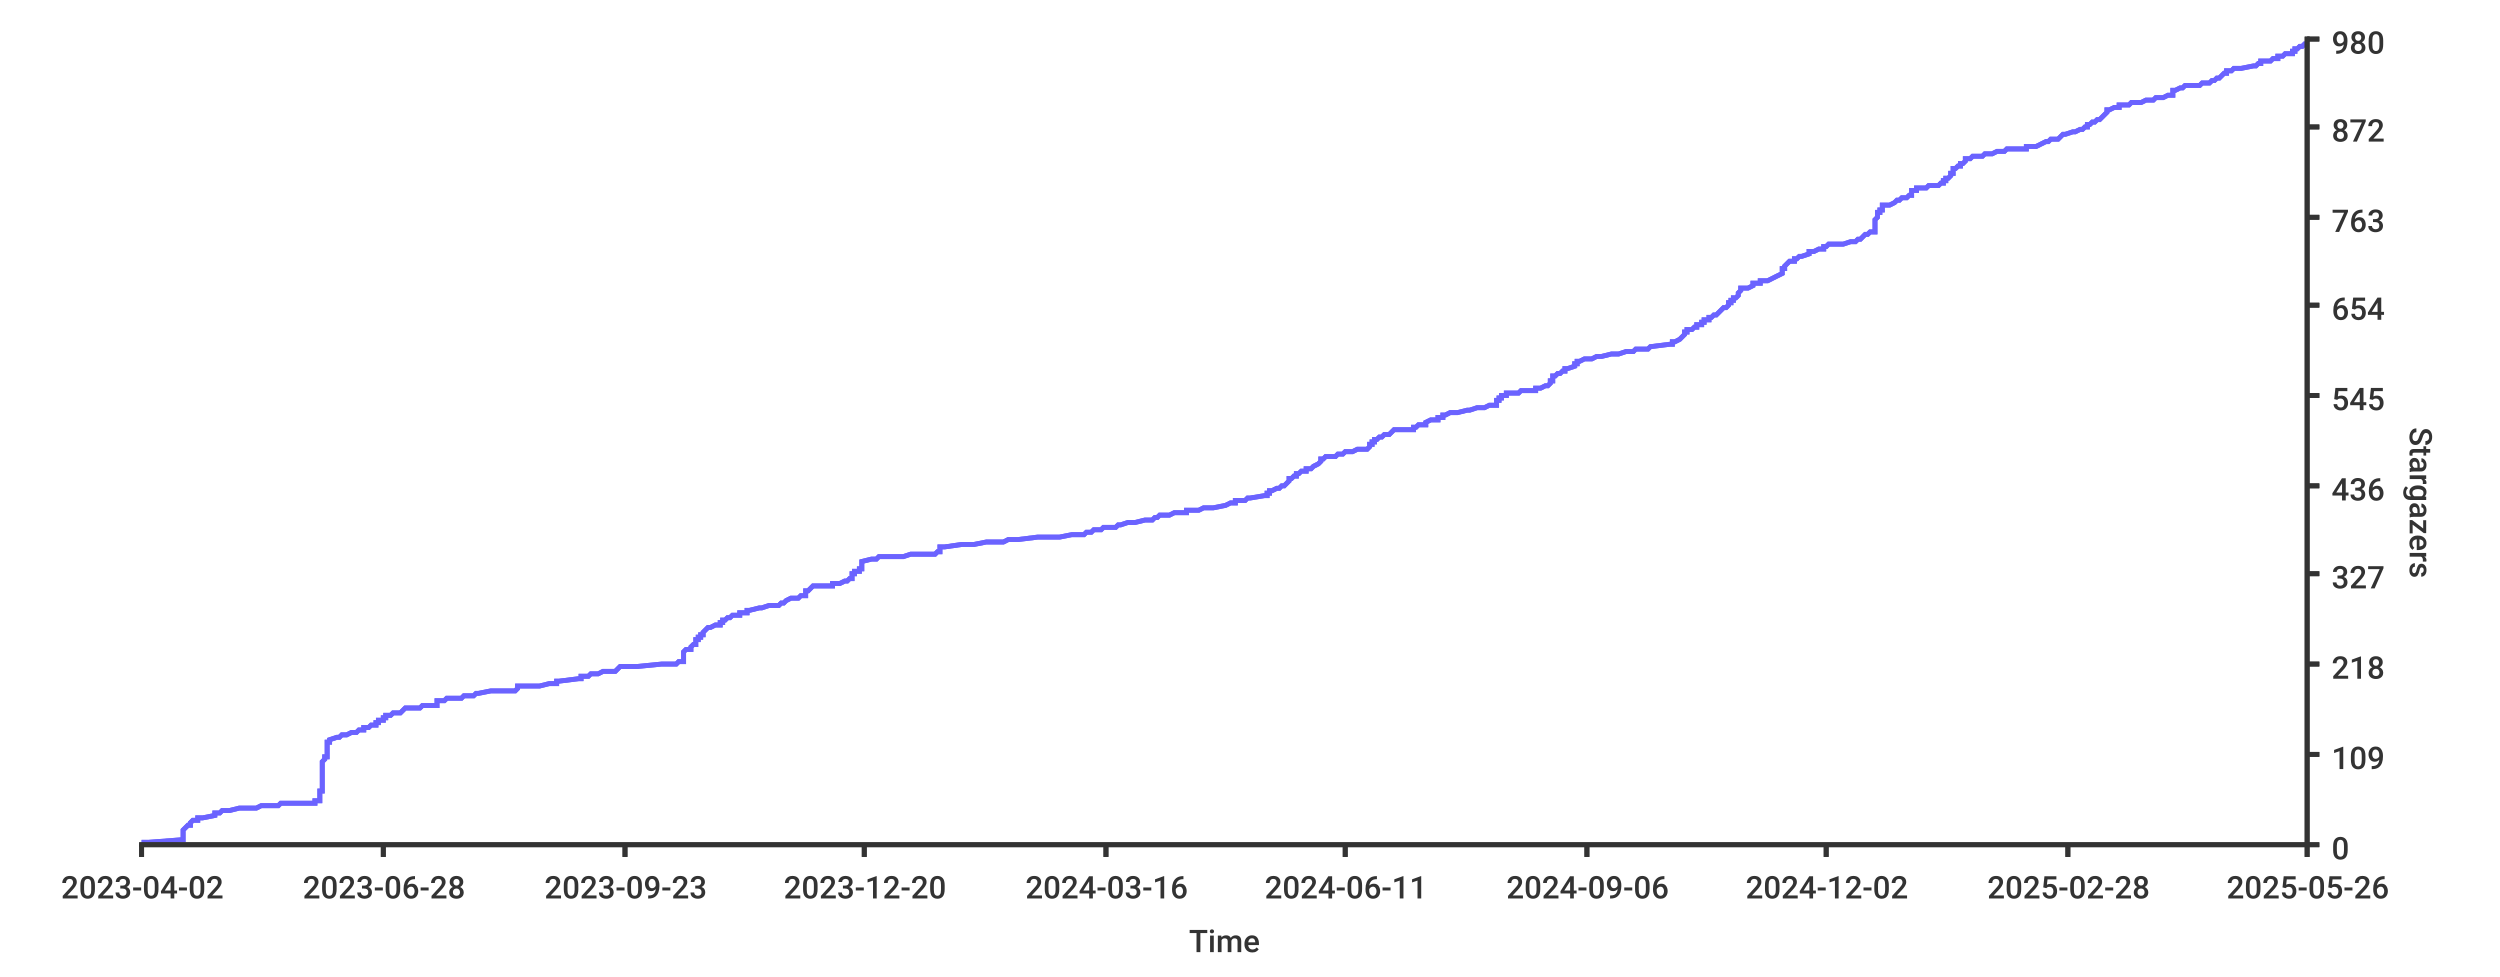
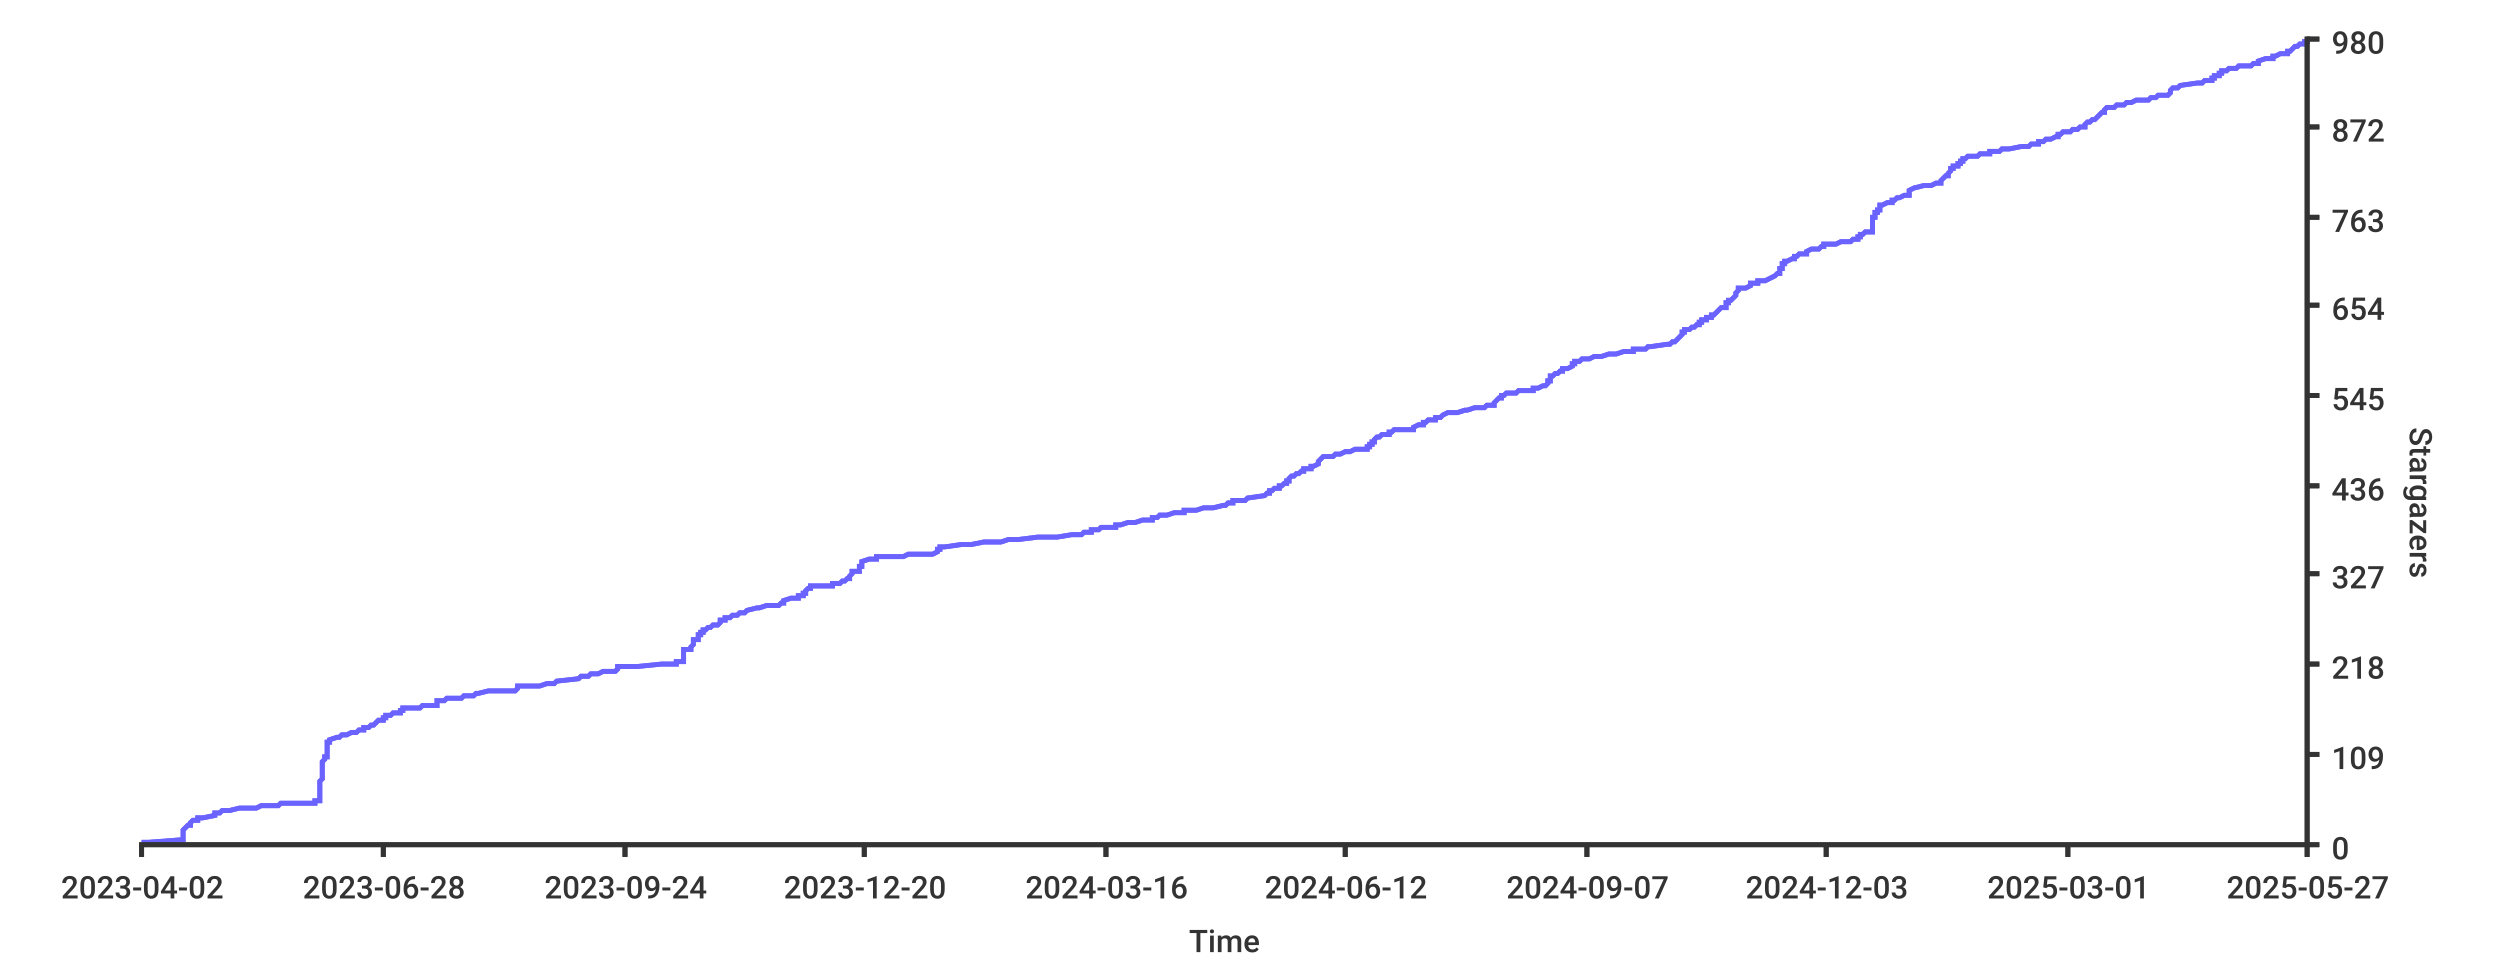
<svg xmlns="http://www.w3.org/2000/svg" width="1024px" height="400px">
  <style type="text/css">
path { fill: none; stroke: rgb(51,51,51); }
path.series { stroke: #6b63ff; }
rect.background { fill: rgb(255,255,255); stroke: none; }

text {
	stroke-width: 0;
	stroke: none;
	fill: rgba(51,51,51,1.0);
	font-size: 12.8px;
	font-family: 'Roboto Medium', sans-serif;
}
</style>
-   <rect class="background" rx="8" x="0" y="0" width="1024px" height="400px" />
  <rect rx="8" x="0" y="0" width="1024px" height="400px" class="background" />
-   <path stroke-width="2" class="series" d="M 58 345 L 61 345 L 74 344 L 75 344 L 75 344 L 75 343 L 75 343 L 75 343 L 75 342 L 75 342 L 75 342 L 75 341 L 75 341 L 75 341 L 75 340 L 75 340 L 75 340 L 76 339 L 76 339 L 76 339 L 77 338 L 77 338 L 78 338 L 78 337 L 78 337 L 78 337 L 79 336 L 80 336 L 81 336 L 81 335 L 82 335 L 83 335 L 88 334 L 88 334 L 88 334 L 88 333 L 88 333 L 90 333 L 91 332 L 92 332 L 94 332 L 98 331 L 99 331 L 105 331 L 107 330 L 110 330 L 114 330 L 115 329 L 128 329 L 129 329 L 129 328 L 130 328 L 131 328 L 131 327 L 131 327 L 131 327 L 131 326 L 131 326 L 131 326 L 131 325 L 131 325 L 131 325 L 131 324 L 131 324 L 132 324 L 132 323 L 132 323 L 132 323 L 132 322 L 132 322 L 132 322 L 132 321 L 132 321 L 132 321 L 132 320 L 132 320 L 132 320 L 132 319 L 132 319 L 132 319 L 132 318 L 132 318 L 132 318 L 132 317 L 132 317 L 132 317 L 132 316 L 132 316 L 132 316 L 132 315 L 132 315 L 132 315 L 132 314 L 132 314 L 132 314 L 132 313 L 132 313 L 132 313 L 132 312 L 132 312 L 133 311 L 133 311 L 133 311 L 133 310 L 133 310 L 134 310 L 134 309 L 134 309 L 134 309 L 134 308 L 134 308 L 134 308 L 134 307 L 134 307 L 134 307 L 134 306 L 134 306 L 134 306 L 134 305 L 134 305 L 134 305 L 134 304 L 134 304 L 135 304 L 135 303 L 135 303 L 135 303 L 138 302 L 139 302 L 139 302 L 140 301 L 140 301 L 142 301 L 144 300 L 144 300 L 146 300 L 147 299 L 148 299 L 149 299 L 149 298 L 151 298 L 151 298 L 152 297 L 153 297 L 154 297 L 154 296 L 154 296 L 155 296 L 155 295 L 156 295 L 157 295 L 157 294 L 158 294 L 158 294 L 158 293 L 159 293 L 160 293 L 161 292 L 163 292 L 164 292 L 165 291 L 165 291 L 165 291 L 166 290 L 167 290 L 172 290 L 173 289 L 174 289 L 179 289 L 179 288 L 179 288 L 179 288 L 179 287 L 180 287 L 182 287 L 183 286 L 183 286 L 189 286 L 190 285 L 192 285 L 194 285 L 195 284 L 195 284 L 196 284 L 201 283 L 206 283 L 211 283 L 212 282 L 212 282 L 212 282 L 212 281 L 214 281 L 221 281 L 225 280 L 225 280 L 228 280 L 228 279 L 229 279 L 237 278 L 237 278 L 238 278 L 238 277 L 239 277 L 241 277 L 242 276 L 244 276 L 245 276 L 247 275 L 252 275 L 252 275 L 253 274 L 253 274 L 253 274 L 254 273 L 256 273 L 261 273 L 271 272 L 275 272 L 277 272 L 278 271 L 279 271 L 280 271 L 280 270 L 280 270 L 280 270 L 280 269 L 280 269 L 280 269 L 280 268 L 280 268 L 280 268 L 280 267 L 280 267 L 280 267 L 281 266 L 281 266 L 283 266 L 283 265 L 283 265 L 283 265 L 284 264 L 284 264 L 285 264 L 285 263 L 285 263 L 285 263 L 285 262 L 285 262 L 286 262 L 286 261 L 287 261 L 287 261 L 287 260 L 287 260 L 288 260 L 288 259 L 288 259 L 288 259 L 289 258 L 289 258 L 289 258 L 290 257 L 291 257 L 291 257 L 293 256 L 295 256 L 295 256 L 295 255 L 296 255 L 296 255 L 296 254 L 296 254 L 297 254 L 298 253 L 299 253 L 299 253 L 300 252 L 302 252 L 303 252 L 303 251 L 305 251 L 306 251 L 306 250 L 307 250 L 307 250 L 311 249 L 311 249 L 312 249 L 315 248 L 316 248 L 319 248 L 320 247 L 321 247 L 321 247 L 322 246 L 322 246 L 324 245 L 326 245 L 327 245 L 328 244 L 329 244 L 330 244 L 330 243 L 330 243 L 330 243 L 330 242 L 331 242 L 331 242 L 332 241 L 332 241 L 332 241 L 333 240 L 336 240 L 341 240 L 341 239 L 341 239 L 344 239 L 346 238 L 346 238 L 347 238 L 348 237 L 349 237 L 349 237 L 349 236 L 349 236 L 349 236 L 349 235 L 349 235 L 350 235 L 350 234 L 350 234 L 352 234 L 352 233 L 352 233 L 353 233 L 353 232 L 353 232 L 353 232 L 353 231 L 353 231 L 353 231 L 353 230 L 353 230 L 353 230 L 357 229 L 359 229 L 359 229 L 360 228 L 369 228 L 370 228 L 373 227 L 375 227 L 383 227 L 384 226 L 385 226 L 385 226 L 385 225 L 385 225 L 385 225 L 385 224 L 386 224 L 387 224 L 394 223 L 396 223 L 399 223 L 404 222 L 408 222 L 411 222 L 413 221 L 417 221 L 417 221 L 425 220 L 433 220 L 434 220 L 439 219 L 439 219 L 444 219 L 445 218 L 447 218 L 447 218 L 448 217 L 448 217 L 451 217 L 452 216 L 454 216 L 457 216 L 458 215 L 459 215 L 459 215 L 462 214 L 465 214 L 465 214 L 469 213 L 472 213 L 473 212 L 473 212 L 474 212 L 475 211 L 476 211 L 479 211 L 481 210 L 483 210 L 486 210 L 486 209 L 490 209 L 491 209 L 493 208 L 497 208 L 497 208 L 502 207 L 502 207 L 502 207 L 504 206 L 504 206 L 506 206 L 506 205 L 508 205 L 510 205 L 511 204 L 511 204 L 512 204 L 518 203 L 519 203 L 519 203 L 519 202 L 520 202 L 520 202 L 520 201 L 521 201 L 521 201 L 523 200 L 523 200 L 524 200 L 525 199 L 525 199 L 526 199 L 527 198 L 527 198 L 527 198 L 528 197 L 528 197 L 528 197 L 528 196 L 528 196 L 529 196 L 530 195 L 531 195 L 531 195 L 531 194 L 532 194 L 532 194 L 533 193 L 534 193 L 535 193 L 535 192 L 536 192 L 537 192 L 538 191 L 538 191 L 538 191 L 540 190 L 540 190 L 540 190 L 541 189 L 541 189 L 541 189 L 541 188 L 542 188 L 542 188 L 543 187 L 546 187 L 547 187 L 548 186 L 548 186 L 550 186 L 551 185 L 552 185 L 554 185 L 556 184 L 558 184 L 560 184 L 561 183 L 561 183 L 561 183 L 561 182 L 562 182 L 562 182 L 562 181 L 563 181 L 563 181 L 563 180 L 564 180 L 565 179 L 566 179 L 566 179 L 567 178 L 567 178 L 569 178 L 570 177 L 570 177 L 570 177 L 571 176 L 573 176 L 579 176 L 579 175 L 579 175 L 580 175 L 581 174 L 583 174 L 584 174 L 584 173 L 584 173 L 584 173 L 586 172 L 589 172 L 589 172 L 589 171 L 589 171 L 591 171 L 591 170 L 591 170 L 592 170 L 594 169 L 597 169 L 597 169 L 601 168 L 601 168 L 602 168 L 605 167 L 606 167 L 608 167 L 610 166 L 611 166 L 613 166 L 613 165 L 613 165 L 613 165 L 613 164 L 613 164 L 614 164 L 614 163 L 615 163 L 615 163 L 615 162 L 615 162 L 617 162 L 617 161 L 618 161 L 622 161 L 623 160 L 627 160 L 629 160 L 629 159 L 630 159 L 631 159 L 633 158 L 634 158 L 634 158 L 635 157 L 635 157 L 635 157 L 635 156 L 635 156 L 636 156 L 636 155 L 636 155 L 636 155 L 636 154 L 637 154 L 637 154 L 638 153 L 638 153 L 639 153 L 640 152 L 641 152 L 641 152 L 641 151 L 641 151 L 642 151 L 645 150 L 645 150 L 645 150 L 645 149 L 645 149 L 646 149 L 646 148 L 646 148 L 647 148 L 649 147 L 652 147 L 654 146 L 655 146 L 656 146 L 660 145 L 663 145 L 663 145 L 666 144 L 669 144 L 669 144 L 670 143 L 674 143 L 675 143 L 676 142 L 676 142 L 676 142 L 684 141 L 685 141 L 685 141 L 685 140 L 686 140 L 686 140 L 688 139 L 688 139 L 688 139 L 689 138 L 689 138 L 689 138 L 690 137 L 690 137 L 690 137 L 690 136 L 690 136 L 691 136 L 691 135 L 692 135 L 693 135 L 694 134 L 694 134 L 695 134 L 695 133 L 696 133 L 697 133 L 697 132 L 698 132 L 698 132 L 698 131 L 698 131 L 700 131 L 700 130 L 701 130 L 701 130 L 702 129 L 703 129 L 703 129 L 704 128 L 704 128 L 704 128 L 705 127 L 705 127 L 705 127 L 706 126 L 706 126 L 707 126 L 708 125 L 708 125 L 708 125 L 708 124 L 708 124 L 709 124 L 709 123 L 709 123 L 710 123 L 710 122 L 711 122 L 711 122 L 712 121 L 712 121 L 712 121 L 712 120 L 712 120 L 712 120 L 713 119 L 713 119 L 713 119 L 713 118 L 715 118 L 716 118 L 718 117 L 718 117 L 718 117 L 718 116 L 720 116 L 721 116 L 721 115 L 722 115 L 724 115 L 726 114 L 726 114 L 728 113 L 728 113 L 728 113 L 730 112 L 730 112 L 730 112 L 730 111 L 730 111 L 730 111 L 730 110 L 731 110 L 731 110 L 731 109 L 731 109 L 731 109 L 732 108 L 732 108 L 732 108 L 733 107 L 733 107 L 735 107 L 735 106 L 735 106 L 736 106 L 737 105 L 737 105 L 738 105 L 741 104 L 741 104 L 741 104 L 741 103 L 741 103 L 743 103 L 745 102 L 746 102 L 747 102 L 747 101 L 748 101 L 748 101 L 749 100 L 753 100 L 755 100 L 758 99 L 759 99 L 760 99 L 761 98 L 762 98 L 762 98 L 763 97 L 763 97 L 763 97 L 764 96 L 764 96 L 765 96 L 766 95 L 768 95 L 768 95 L 768 94 L 768 94 L 768 94 L 768 93 L 768 93 L 768 93 L 768 92 L 768 92 L 768 92 L 768 91 L 768 91 L 768 91 L 768 90 L 768 90 L 768 90 L 769 89 L 769 89 L 769 89 L 769 88 L 769 88 L 769 88 L 769 87 L 770 87 L 770 87 L 770 86 L 771 86 L 771 86 L 771 85 L 771 85 L 771 85 L 771 84 L 772 84 L 774 84 L 776 83 L 776 83 L 776 83 L 777 82 L 777 82 L 778 82 L 779 81 L 781 81 L 782 80 L 783 80 L 783 80 L 783 79 L 783 79 L 783 79 L 783 78 L 783 78 L 785 78 L 785 77 L 785 77 L 789 77 L 790 76 L 792 76 L 794 76 L 795 75 L 796 75 L 796 75 L 796 74 L 796 74 L 797 74 L 797 73 L 797 73 L 798 73 L 799 72 L 799 72 L 799 72 L 799 71 L 799 71 L 800 71 L 800 70 L 800 70 L 800 70 L 800 69 L 801 69 L 801 69 L 802 68 L 803 68 L 803 68 L 803 67 L 804 67 L 804 67 L 805 66 L 805 66 L 805 66 L 805 65 L 806 65 L 807 65 L 808 64 L 811 64 L 812 64 L 813 63 L 816 63 L 816 63 L 818 62 L 821 62 L 821 62 L 822 61 L 825 61 L 830 61 L 830 60 L 832 60 L 834 60 L 836 59 L 836 59 L 836 59 L 838 58 L 839 58 L 839 58 L 840 57 L 842 57 L 843 57 L 844 56 L 844 56 L 844 56 L 845 55 L 845 55 L 846 55 L 849 54 L 849 54 L 850 54 L 852 53 L 852 53 L 853 53 L 854 52 L 855 52 L 855 52 L 855 51 L 855 51 L 856 51 L 857 50 L 857 50 L 858 50 L 859 49 L 860 49 L 860 49 L 861 48 L 861 48 L 862 47 L 862 47 L 862 47 L 863 46 L 863 46 L 863 46 L 863 45 L 863 45 L 864 45 L 866 44 L 867 44 L 868 44 L 868 43 L 871 43 L 872 43 L 873 42 L 874 42 L 877 42 L 879 41 L 881 41 L 882 41 L 883 40 L 884 40 L 886 40 L 888 39 L 889 39 L 890 39 L 890 38 L 890 38 L 890 38 L 890 37 L 890 37 L 891 37 L 893 36 L 893 36 L 894 36 L 895 35 L 895 35 L 901 35 L 902 34 L 903 34 L 905 34 L 906 33 L 907 33 L 907 33 L 908 32 L 908 32 L 909 32 L 910 31 L 910 31 L 910 31 L 911 30 L 912 30 L 912 30 L 912 29 L 913 29 L 914 29 L 915 28 L 918 28 L 918 28 L 923 27 L 924 27 L 924 27 L 925 26 L 926 26 L 926 26 L 926 25 L 927 25 L 930 25 L 931 24 L 933 24 L 933 24 L 933 23 L 933 23 L 935 23 L 936 22 L 939 22 L 939 22 L 939 21 L 939 21 L 940 21 L 940 20 L 940 20 L 941 20 L 942 19 L 942 19 L 943 19 L 944 18 L 945 18 L 945 18" />
-   <path stroke-width="2" class="series" d="M 58 345 L 61 345 L 74 344 L 75 344 L 75 344 L 75 343 L 75 343 L 75 343 L 75 342 L 75 342 L 75 342 L 75 341 L 75 341 L 75 341 L 75 340 L 75 340 L 75 340 L 76 339 L 76 339 L 76 339 L 77 338 L 77 338 L 78 338 L 78 337 L 78 337 L 78 337 L 79 336 L 80 336 L 81 336 L 81 335 L 82 335 L 83 335 L 88 334 L 88 334 L 88 334 L 88 333 L 88 333 L 90 333 L 91 332 L 92 332 L 94 332 L 98 331 L 99 331 L 105 331 L 107 330 L 110 330 L 114 330 L 115 329 L 128 329 L 129 329 L 129 328 L 130 328 L 131 328 L 131 327 L 131 327 L 131 327 L 131 326 L 131 326 L 131 326 L 131 325 L 131 325 L 131 325 L 131 324 L 131 324 L 132 324 L 132 323 L 132 323 L 132 323 L 132 322 L 132 322 L 132 322 L 132 321 L 132 321 L 132 321 L 132 320 L 132 320 L 132 320 L 132 319 L 132 319 L 132 319 L 132 318 L 132 318 L 132 318 L 132 317 L 132 317 L 132 317 L 132 316 L 132 316 L 132 316 L 132 315 L 132 315 L 132 315 L 132 314 L 132 314 L 132 314 L 132 313 L 132 313 L 132 313 L 132 312 L 132 312 L 133 311 L 133 311 L 133 311 L 133 310 L 133 310 L 134 310 L 134 309 L 134 309 L 134 309 L 134 308 L 134 308 L 134 308 L 134 307 L 134 307 L 134 307 L 134 306 L 134 306 L 134 306 L 134 305 L 134 305 L 134 305 L 134 304 L 134 304 L 135 304 L 135 303 L 135 303 L 135 303 L 138 302 L 139 302 L 139 302 L 140 301 L 140 301 L 142 301 L 144 300 L 144 300 L 146 300 L 147 299 L 148 299 L 149 299 L 149 298 L 151 298 L 151 298 L 152 297 L 153 297 L 154 297 L 154 296 L 154 296 L 155 296 L 155 295 L 156 295 L 157 295 L 157 294 L 158 294 L 158 294 L 158 293 L 159 293 L 160 293 L 161 292 L 163 292 L 164 292 L 165 291 L 165 291 L 165 291 L 166 290 L 167 290 L 172 290 L 173 289 L 174 289 L 179 289 L 179 288 L 179 288 L 179 288 L 179 287 L 180 287 L 182 287 L 183 286 L 183 286 L 189 286 L 190 285 L 192 285 L 194 285 L 195 284 L 195 284 L 196 284 L 201 283 L 206 283 L 211 283 L 212 282 L 212 282 L 212 282 L 212 281 L 214 281 L 221 281 L 225 280 L 225 280 L 228 280 L 228 279 L 229 279 L 237 278 L 237 278 L 238 278 L 238 277 L 239 277 L 241 277 L 242 276 L 244 276 L 245 276 L 247 275 L 252 275 L 252 275 L 253 274 L 253 274 L 253 274 L 254 273 L 256 273 L 261 273 L 271 272 L 275 272 L 277 272 L 278 271 L 279 271 L 280 271 L 280 270 L 280 270 L 280 270 L 280 269 L 280 269 L 280 269 L 280 268 L 280 268 L 280 268 L 280 267 L 280 267 L 280 267 L 281 266 L 281 266 L 283 266 L 283 265 L 283 265 L 283 265 L 284 264 L 284 264 L 285 264 L 285 263 L 285 263 L 285 263 L 285 262 L 285 262 L 286 262 L 286 261 L 287 261 L 287 261 L 287 260 L 287 260 L 288 260 L 288 259 L 288 259 L 288 259 L 289 258 L 289 258 L 289 258 L 290 257 L 291 257 L 291 257 L 293 256 L 295 256 L 295 256 L 295 255 L 296 255 L 296 255 L 296 254 L 296 254 L 297 254 L 298 253 L 299 253 L 299 253 L 300 252 L 302 252 L 303 252 L 303 251 L 305 251 L 306 251 L 306 250 L 307 250 L 307 250 L 311 249 L 311 249 L 312 249 L 315 248 L 316 248 L 319 248 L 320 247 L 321 247 L 321 247 L 322 246 L 322 246 L 324 245 L 326 245 L 327 245 L 328 244 L 329 244 L 330 244 L 330 243 L 330 243 L 330 243 L 330 242 L 331 242 L 331 242 L 332 241 L 332 241 L 332 241 L 333 240 L 336 240 L 341 240 L 341 239 L 341 239 L 344 239 L 346 238 L 346 238 L 347 238 L 348 237 L 349 237 L 349 237 L 349 236 L 349 236 L 349 236 L 349 235 L 349 235 L 350 235 L 350 234 L 350 234 L 352 234 L 352 233 L 352 233 L 353 233 L 353 232 L 353 232 L 353 232 L 353 231 L 353 231 L 353 231 L 353 230 L 353 230 L 353 230 L 357 229 L 359 229 L 359 229 L 360 228 L 369 228 L 370 228 L 373 227 L 375 227 L 383 227 L 384 226 L 385 226 L 385 226 L 385 225 L 385 225 L 385 225 L 385 224 L 386 224 L 387 224 L 394 223 L 396 223 L 399 223 L 404 222 L 408 222 L 411 222 L 413 221 L 417 221 L 417 221 L 425 220 L 433 220 L 434 220 L 439 219 L 439 219 L 444 219 L 445 218 L 447 218 L 447 218 L 448 217 L 448 217 L 451 217 L 452 216 L 454 216 L 457 216 L 458 215 L 459 215 L 459 215 L 462 214 L 465 214 L 465 214 L 469 213 L 472 213 L 473 212 L 473 212 L 474 212 L 475 211 L 476 211 L 479 211 L 481 210 L 483 210 L 486 210 L 486 209 L 490 209 L 491 209 L 493 208 L 497 208 L 497 208 L 502 207 L 502 207 L 502 207 L 504 206 L 504 206 L 506 206 L 506 205 L 508 205 L 510 205 L 511 204 L 511 204 L 512 204 L 518 203 L 519 203 L 519 203 L 519 202 L 520 202 L 520 202 L 520 201 L 521 201 L 521 201 L 523 200 L 523 200 L 524 200 L 525 199 L 525 199 L 526 199 L 527 198 L 527 198 L 527 198 L 528 197 L 528 197 L 528 197 L 528 196 L 528 196 L 529 196 L 530 195 L 531 195 L 531 195 L 531 194 L 532 194 L 532 194 L 533 193 L 534 193 L 535 193 L 535 192 L 536 192 L 537 192 L 538 191 L 538 191 L 538 191 L 540 190 L 540 190 L 540 190 L 541 189 L 541 189 L 541 189 L 541 188 L 542 188 L 542 188 L 543 187 L 546 187 L 547 187 L 548 186 L 548 186 L 550 186 L 551 185 L 552 185 L 554 185 L 556 184 L 558 184 L 560 184 L 561 183 L 561 183 L 561 183 L 561 182 L 562 182 L 562 182 L 562 181 L 563 181 L 563 181 L 563 180 L 564 180 L 565 179 L 566 179 L 566 179 L 567 178 L 567 178 L 569 178 L 570 177 L 570 177 L 570 177 L 571 176 L 573 176 L 579 176 L 579 175 L 579 175 L 580 175 L 581 174 L 583 174 L 584 174 L 584 173 L 584 173 L 584 173 L 586 172 L 589 172 L 589 172 L 589 171 L 589 171 L 591 171 L 591 170 L 591 170 L 592 170 L 594 169 L 597 169 L 597 169 L 601 168 L 601 168 L 602 168 L 605 167 L 606 167 L 608 167 L 610 166 L 611 166 L 613 166 L 613 165 L 613 165 L 613 165 L 613 164 L 613 164 L 614 164 L 614 163 L 615 163 L 615 163 L 615 162 L 615 162 L 617 162 L 617 161 L 618 161 L 622 161 L 623 160 L 627 160 L 629 160 L 629 159 L 630 159 L 631 159 L 633 158 L 634 158 L 634 158 L 635 157 L 635 157 L 635 157 L 635 156 L 635 156 L 636 156 L 636 155 L 636 155 L 636 155 L 636 154 L 637 154 L 637 154 L 638 153 L 638 153 L 639 153 L 640 152 L 641 152 L 641 152 L 641 151 L 641 151 L 642 151 L 645 150 L 645 150 L 645 150 L 645 149 L 645 149 L 646 149 L 646 148 L 646 148 L 647 148 L 649 147 L 652 147 L 654 146 L 655 146 L 656 146 L 660 145 L 663 145 L 663 145 L 666 144 L 669 144 L 669 144 L 670 143 L 674 143 L 675 143 L 676 142 L 676 142 L 676 142 L 684 141 L 685 141 L 685 141 L 685 140 L 686 140 L 686 140 L 688 139 L 688 139 L 688 139 L 689 138 L 689 138 L 689 138 L 690 137 L 690 137 L 690 137 L 690 136 L 690 136 L 691 136 L 691 135 L 692 135 L 693 135 L 694 134 L 694 134 L 695 134 L 695 133 L 696 133 L 697 133 L 697 132 L 698 132 L 698 132 L 698 131 L 698 131 L 700 131 L 700 130 L 701 130 L 701 130 L 702 129 L 703 129 L 703 129 L 704 128 L 704 128 L 704 128 L 705 127 L 705 127 L 705 127 L 706 126 L 706 126 L 707 126 L 708 125 L 708 125 L 708 125 L 708 124 L 708 124 L 709 124 L 709 123 L 709 123 L 710 123 L 710 122 L 711 122 L 711 122 L 712 121 L 712 121 L 712 121 L 712 120 L 712 120 L 712 120 L 713 119 L 713 119 L 713 119 L 713 118 L 715 118 L 716 118 L 718 117 L 718 117 L 718 117 L 718 116 L 720 116 L 721 116 L 721 115 L 722 115 L 724 115 L 726 114 L 726 114 L 728 113 L 728 113 L 728 113 L 730 112 L 730 112 L 730 112 L 730 111 L 730 111 L 730 111 L 730 110 L 731 110 L 731 110 L 731 109 L 731 109 L 731 109 L 732 108 L 732 108 L 732 108 L 733 107 L 733 107 L 735 107 L 735 106 L 735 106 L 736 106 L 737 105 L 737 105 L 738 105 L 741 104 L 741 104 L 741 104 L 741 103 L 741 103 L 743 103 L 745 102 L 746 102 L 747 102 L 747 101 L 748 101 L 748 101 L 749 100 L 753 100 L 755 100 L 758 99 L 759 99 L 760 99 L 761 98 L 762 98 L 762 98 L 763 97 L 763 97 L 763 97 L 764 96 L 764 96 L 765 96 L 766 95 L 768 95 L 768 95 L 768 94 L 768 94 L 768 94 L 768 93 L 768 93 L 768 93 L 768 92 L 768 92 L 768 92 L 768 91 L 768 91 L 768 91 L 768 90 L 768 90 L 768 90 L 769 89 L 769 89 L 769 89 L 769 88 L 769 88 L 769 88 L 769 87 L 770 87 L 770 87 L 770 86 L 771 86 L 771 86 L 771 85 L 771 85 L 771 85 L 771 84 L 772 84 L 774 84 L 776 83 L 776 83 L 776 83 L 777 82 L 777 82 L 778 82 L 779 81 L 781 81 L 782 80 L 783 80 L 783 80 L 783 79 L 783 79 L 783 79 L 783 78 L 783 78 L 785 78 L 785 77 L 785 77 L 789 77 L 790 76 L 792 76 L 794 76 L 795 75 L 796 75 L 796 75 L 796 74 L 796 74 L 797 74 L 797 73 L 797 73 L 798 73 L 799 72 L 799 72 L 799 72 L 799 71 L 799 71 L 800 71 L 800 70 L 800 70 L 800 70 L 800 69 L 801 69 L 801 69 L 802 68 L 803 68 L 803 68 L 803 67 L 804 67 L 804 67 L 805 66 L 805 66 L 805 66 L 805 65 L 806 65 L 807 65 L 808 64 L 811 64 L 812 64 L 813 63 L 816 63 L 816 63 L 818 62 L 821 62 L 821 62 L 822 61 L 825 61 L 830 61 L 830 60 L 832 60 L 834 60 L 836 59 L 836 59 L 836 59 L 838 58 L 839 58 L 839 58 L 840 57 L 842 57 L 843 57 L 844 56 L 844 56 L 844 56 L 845 55 L 845 55 L 846 55 L 849 54 L 849 54 L 850 54 L 852 53 L 852 53 L 853 53 L 854 52 L 855 52 L 855 52 L 855 51 L 855 51 L 856 51 L 857 50 L 857 50 L 858 50 L 859 49 L 860 49 L 860 49 L 861 48 L 861 48 L 862 47 L 862 47 L 862 47 L 863 46 L 863 46 L 863 46 L 863 45 L 863 45 L 864 45 L 866 44 L 867 44 L 868 44 L 868 43 L 871 43 L 872 43 L 873 42 L 874 42 L 877 42 L 879 41 L 881 41 L 882 41 L 883 40 L 884 40 L 886 40 L 888 39 L 889 39 L 890 39 L 890 38 L 890 38 L 890 38 L 890 37 L 890 37 L 891 37 L 893 36 L 893 36 L 894 36 L 895 35 L 895 35 L 901 35 L 902 34 L 903 34 L 905 34 L 906 33 L 907 33 L 907 33 L 908 32 L 908 32 L 909 32 L 910 31 L 910 31 L 910 31 L 911 30 L 912 30 L 912 30 L 912 29 L 913 29 L 914 29 L 915 28 L 918 28 L 918 28 L 923 27 L 924 27 L 924 27 L 925 26 L 926 26 L 926 26 L 926 25 L 927 25 L 930 25 L 931 24 L 933 24 L 933 24 L 933 23 L 933 23 L 935 23 L 936 22 L 939 22 L 939 22 L 939 21 L 939 21 L 940 21 L 940 20 L 940 20 L 941 20 L 942 19 L 942 19 L 943 19 L 944 18 L 945 18 L 945 18" />
+   <rect width="1024px" height="400px" class="background" rx="8" x="0" y="0" />
+   <path stroke-width="2" class="series" d="M 58 345 L 61 345 L 74 344 L 75 344 L 75 344 L 75 343 L 75 343 L 75 343 L 75 342 L 75 342 L 75 342 L 75 341 L 75 341 L 75 341 L 75 340 L 75 340 L 75 340 L 76 339 L 76 339 L 76 339 L 77 338 L 77 338 L 78 338 L 78 337 L 78 337 L 78 337 L 79 336 L 80 336 L 81 336 L 81 335 L 82 335 L 83 335 L 88 334 L 88 334 L 88 334 L 88 333 L 88 333 L 90 333 L 91 332 L 92 332 L 94 332 L 98 331 L 99 331 L 105 331 L 107 330 L 110 330 L 114 330 L 115 329 L 128 329 L 129 329 L 129 328 L 130 328 L 131 328 L 131 327 L 131 327 L 131 327 L 131 326 L 131 326 L 131 326 L 131 325 L 131 325 L 131 325 L 131 324 L 131 324 L 131 324 L 131 323 L 131 323 L 131 323 L 131 322 L 131 322 L 131 322 L 131 321 L 131 321 L 131 321 L 131 320 L 131 320 L 131 320 L 132 319 L 132 319 L 132 319 L 132 318 L 132 318 L 132 318 L 132 317 L 132 317 L 132 317 L 132 316 L 132 316 L 132 316 L 132 315 L 132 315 L 132 315 L 132 314 L 132 314 L 132 314 L 132 313 L 132 313 L 132 313 L 132 312 L 132 312 L 133 311 L 133 311 L 133 311 L 133 310 L 133 310 L 134 310 L 134 309 L 134 309 L 134 309 L 134 308 L 134 308 L 134 308 L 134 307 L 134 307 L 134 307 L 134 306 L 134 306 L 134 306 L 134 305 L 134 305 L 134 305 L 134 304 L 134 304 L 135 304 L 135 303 L 135 303 L 135 303 L 138 302 L 138 302 L 139 302 L 140 301 L 140 301 L 142 301 L 144 300 L 144 300 L 146 300 L 147 299 L 148 299 L 149 299 L 149 298 L 151 298 L 151 298 L 152 297 L 153 297 L 153 297 L 154 296 L 154 296 L 154 296 L 155 295 L 156 295 L 157 295 L 157 294 L 157 294 L 158 294 L 158 293 L 159 293 L 160 293 L 161 292 L 163 292 L 164 292 L 164 291 L 165 291 L 165 291 L 165 290 L 167 290 L 172 290 L 173 289 L 173 289 L 179 289 L 179 288 L 179 288 L 179 288 L 179 287 L 180 287 L 182 287 L 183 286 L 183 286 L 189 286 L 190 285 L 192 285 L 194 285 L 195 284 L 195 284 L 196 284 L 200 283 L 205 283 L 211 283 L 212 282 L 212 282 L 212 282 L 212 281 L 213 281 L 221 281 L 224 280 L 225 280 L 227 280 L 228 279 L 228 279 L 237 278 L 237 278 L 237 278 L 238 277 L 239 277 L 241 277 L 242 276 L 244 276 L 245 276 L 247 275 L 252 275 L 252 275 L 253 274 L 253 274 L 253 274 L 253 273 L 256 273 L 261 273 L 271 272 L 275 272 L 277 272 L 277 271 L 279 271 L 280 271 L 280 270 L 280 270 L 280 270 L 280 269 L 280 269 L 280 269 L 280 268 L 280 268 L 280 268 L 280 267 L 280 267 L 280 267 L 280 266 L 281 266 L 283 266 L 283 265 L 283 265 L 283 265 L 284 264 L 284 264 L 284 264 L 284 263 L 284 263 L 284 263 L 284 262 L 285 262 L 286 262 L 286 261 L 286 261 L 286 261 L 286 260 L 287 260 L 287 260 L 287 259 L 288 259 L 288 259 L 288 258 L 289 258 L 289 258 L 290 257 L 291 257 L 291 257 L 292 256 L 294 256 L 294 256 L 295 255 L 295 255 L 295 255 L 295 254 L 295 254 L 297 254 L 297 253 L 299 253 L 299 253 L 300 252 L 301 252 L 302 252 L 303 251 L 305 251 L 305 251 L 306 250 L 306 250 L 306 250 L 310 249 L 311 249 L 311 249 L 314 248 L 316 248 L 319 248 L 320 247 L 320 247 L 321 247 L 321 246 L 321 246 L 324 245 L 326 245 L 327 245 L 327 244 L 328 244 L 329 244 L 329 243 L 329 243 L 330 243 L 330 242 L 330 242 L 330 242 L 331 241 L 331 241 L 332 241 L 332 240 L 336 240 L 341 240 L 341 239 L 341 239 L 344 239 L 345 238 L 346 238 L 346 238 L 347 237 L 348 237 L 348 237 L 348 236 L 348 236 L 348 236 L 349 235 L 349 235 L 349 235 L 349 234 L 350 234 L 352 234 L 352 233 L 352 233 L 352 233 L 352 232 L 353 232 L 353 232 L 353 231 L 353 231 L 353 231 L 353 230 L 353 230 L 353 230 L 356 229 L 359 229 L 359 229 L 359 228 L 369 228 L 370 228 L 372 227 L 375 227 L 382 227 L 384 226 L 384 226 L 384 226 L 384 225 L 384 225 L 385 225 L 385 224 L 386 224 L 387 224 L 394 223 L 396 223 L 398 223 L 403 222 L 407 222 L 410 222 L 413 221 L 417 221 L 417 221 L 425 220 L 433 220 L 433 220 L 439 219 L 439 219 L 443 219 L 444 218 L 447 218 L 447 218 L 447 217 L 447 217 L 450 217 L 451 216 L 453 216 L 457 216 L 457 215 L 458 215 L 459 215 L 462 214 L 465 214 L 465 214 L 468 213 L 472 213 L 472 212 L 472 212 L 474 212 L 475 211 L 476 211 L 478 211 L 481 210 L 483 210 L 485 210 L 485 209 L 489 209 L 490 209 L 493 208 L 496 208 L 497 208 L 501 207 L 501 207 L 502 207 L 503 206 L 503 206 L 505 206 L 505 205 L 507 205 L 510 205 L 511 204 L 511 204 L 511 204 L 518 203 L 518 203 L 518 203 L 519 202 L 519 202 L 520 202 L 520 201 L 520 201 L 521 201 L 522 200 L 522 200 L 524 200 L 524 199 L 525 199 L 525 199 L 526 198 L 526 198 L 527 198 L 527 197 L 527 197 L 528 197 L 528 196 L 528 196 L 528 196 L 529 195 L 530 195 L 530 195 L 531 194 L 531 194 L 532 194 L 533 193 L 534 193 L 534 193 L 534 192 L 536 192 L 537 192 L 537 191 L 537 191 L 538 191 L 540 190 L 540 190 L 540 190 L 540 189 L 540 189 L 540 189 L 541 188 L 541 188 L 541 188 L 542 187 L 545 187 L 546 187 L 547 186 L 547 186 L 549 186 L 551 185 L 551 185 L 553 185 L 555 184 L 557 184 L 560 184 L 560 183 L 560 183 L 561 183 L 561 182 L 561 182 L 562 182 L 562 181 L 563 181 L 563 181 L 563 180 L 563 180 L 564 179 L 565 179 L 565 179 L 566 178 L 566 178 L 569 178 L 569 177 L 569 177 L 570 177 L 571 176 L 573 176 L 579 176 L 579 175 L 579 175 L 579 175 L 581 174 L 583 174 L 583 174 L 583 173 L 583 173 L 584 173 L 585 172 L 588 172 L 588 172 L 588 171 L 588 171 L 590 171 L 591 170 L 591 170 L 591 170 L 593 169 L 597 169 L 597 169 L 600 168 L 600 168 L 601 168 L 604 167 L 605 167 L 608 167 L 609 166 L 611 166 L 612 166 L 612 165 L 612 165 L 612 165 L 613 164 L 613 164 L 613 164 L 614 163 L 614 163 L 615 163 L 615 162 L 615 162 L 616 162 L 617 161 L 617 161 L 621 161 L 622 160 L 626 160 L 628 160 L 628 159 L 629 159 L 630 159 L 632 158 L 633 158 L 633 158 L 634 157 L 634 157 L 634 157 L 634 156 L 634 156 L 635 156 L 635 155 L 635 155 L 635 155 L 635 154 L 636 154 L 636 154 L 637 153 L 638 153 L 638 153 L 639 152 L 640 152 L 640 152 L 640 151 L 640 151 L 642 151 L 644 150 L 644 150 L 644 150 L 644 149 L 644 149 L 645 149 L 645 148 L 645 148 L 647 148 L 648 147 L 651 147 L 653 146 L 654 146 L 656 146 L 659 145 L 662 145 L 662 145 L 665 144 L 669 144 L 669 144 L 669 143 L 673 143 L 674 143 L 675 142 L 675 142 L 676 142 L 683 141 L 684 141 L 684 141 L 685 140 L 685 140 L 686 140 L 687 139 L 687 139 L 687 139 L 688 138 L 688 138 L 688 138 L 689 137 L 689 137 L 689 137 L 689 136 L 689 136 L 690 136 L 690 135 L 691 135 L 692 135 L 693 134 L 694 134 L 694 134 L 695 133 L 695 133 L 696 133 L 696 132 L 697 132 L 697 132 L 697 131 L 697 131 L 699 131 L 699 130 L 701 130 L 701 130 L 701 129 L 702 129 L 702 129 L 703 128 L 703 128 L 703 128 L 704 127 L 704 127 L 704 127 L 705 126 L 705 126 L 707 126 L 707 125 L 707 125 L 707 125 L 707 124 L 707 124 L 708 124 L 708 123 L 708 123 L 709 123 L 710 122 L 710 122 L 710 122 L 711 121 L 711 121 L 711 121 L 711 120 L 711 120 L 711 120 L 712 119 L 712 119 L 712 119 L 712 118 L 714 118 L 715 118 L 717 117 L 717 117 L 717 117 L 717 116 L 719 116 L 720 116 L 720 115 L 721 115 L 723 115 L 725 114 L 725 114 L 727 113 L 727 113 L 727 113 L 728 112 L 729 112 L 729 112 L 729 111 L 729 111 L 729 111 L 729 110 L 729 110 L 730 110 L 730 109 L 730 109 L 730 109 L 730 108 L 731 108 L 731 108 L 731 107 L 732 107 L 732 107 L 734 106 L 734 106 L 735 106 L 735 105 L 736 105 L 736 105 L 737 104 L 740 104 L 740 104 L 740 103 L 740 103 L 740 103 L 742 102 L 744 102 L 745 102 L 746 101 L 746 101 L 747 101 L 747 100 L 748 100 L 752 100 L 754 99 L 757 99 L 758 99 L 759 98 L 760 98 L 761 98 L 761 97 L 762 97 L 762 97 L 762 96 L 763 96 L 763 96 L 764 95 L 765 95 L 767 95 L 767 94 L 767 94 L 767 94 L 767 93 L 767 93 L 767 93 L 767 92 L 767 92 L 767 92 L 767 91 L 767 91 L 767 91 L 767 90 L 767 90 L 767 90 L 767 89 L 768 89 L 768 89 L 768 88 L 768 88 L 768 88 L 768 87 L 768 87 L 769 87 L 769 86 L 769 86 L 770 86 L 770 85 L 770 85 L 770 85 L 770 84 L 770 84 L 771 84 L 773 83 L 775 83 L 775 83 L 775 82 L 776 82 L 776 82 L 777 81 L 778 81 L 780 80 L 781 80 L 782 80 L 782 79 L 782 79 L 782 79 L 782 78 L 782 78 L 782 78 L 784 77 L 784 77 L 784 77 L 788 76 L 789 76 L 791 76 L 793 75 L 794 75 L 795 75 L 795 74 L 795 74 L 795 74 L 796 73 L 796 73 L 796 73 L 797 72 L 798 72 L 798 72 L 798 71 L 798 71 L 798 71 L 799 70 L 799 70 L 799 70 L 799 69 L 799 69 L 800 69 L 800 68 L 801 68 L 802 68 L 802 67 L 802 67 L 803 67 L 803 66 L 803 66 L 804 66 L 804 65 L 804 65 L 805 65 L 806 64 L 807 64 L 810 64 L 811 63 L 812 63 L 815 63 L 815 62 L 817 62 L 819 62 L 820 61 L 821 61 L 823 61 L 828 60 L 829 60 L 831 60 L 832 59 L 834 59 L 835 59 L 835 58 L 837 58 L 837 58 L 838 57 L 839 57 L 840 57 L 842 56 L 842 56 L 843 56 L 843 55 L 844 55 L 844 55 L 845 54 L 848 54 L 848 54 L 849 53 L 851 53 L 851 53 L 852 52 L 853 52 L 854 52 L 854 51 L 854 51 L 854 51 L 855 50 L 856 50 L 856 50 L 857 49 L 858 49 L 858 49 L 859 48 L 859 48 L 860 47 L 860 47 L 860 47 L 861 46 L 862 46 L 862 46 L 862 45 L 862 45 L 862 45 L 863 44 L 865 44 L 866 44 L 867 43 L 867 43 L 870 43 L 871 42 L 872 42 L 873 42 L 875 41 L 878 41 L 880 41 L 881 40 L 882 40 L 883 40 L 884 39 L 887 39 L 888 39 L 889 38 L 889 38 L 889 38 L 889 37 L 889 37 L 889 37 L 890 36 L 891 36 L 892 36 L 893 35 L 893 35 L 893 35 L 900 34 L 901 34 L 902 34 L 903 33 L 905 33 L 906 33 L 906 32 L 907 32 L 907 32 L 907 31 L 909 31 L 909 31 L 909 30 L 910 30 L 910 30 L 910 29 L 911 29 L 912 29 L 913 28 L 913 28 L 916 28 L 917 27 L 922 27 L 922 27 L 923 26 L 924 26 L 925 26 L 925 25 L 925 25 L 925 25 L 928 24 L 930 24 L 931 24 L 931 23 L 932 23 L 932 23 L 934 22 L 935 22 L 937 22 L 937 21 L 938 21 L 938 21 L 939 20 L 939 20 L 939 20 L 940 19 L 940 19 L 941 19 L 942 18 L 943 18 L 944 18 L 944 17 L 944 17 L 945 17 L 945 16 L 945 16" />
+   <path d="M 58 345 L 61 345 L 74 344 L 75 344 L 75 344 L 75 343 L 75 343 L 75 343 L 75 342 L 75 342 L 75 342 L 75 341 L 75 341 L 75 341 L 75 340 L 75 340 L 75 340 L 76 339 L 76 339 L 76 339 L 77 338 L 77 338 L 78 338 L 78 337 L 78 337 L 78 337 L 79 336 L 80 336 L 81 336 L 81 335 L 82 335 L 83 335 L 88 334 L 88 334 L 88 334 L 88 333 L 88 333 L 90 333 L 91 332 L 92 332 L 94 332 L 98 331 L 99 331 L 105 331 L 107 330 L 110 330 L 114 330 L 115 329 L 128 329 L 129 329 L 129 328 L 130 328 L 131 328 L 131 327 L 131 327 L 131 327 L 131 326 L 131 326 L 131 326 L 131 325 L 131 325 L 131 325 L 131 324 L 131 324 L 131 324 L 131 323 L 131 323 L 131 323 L 131 322 L 131 322 L 131 322 L 131 321 L 131 321 L 131 321 L 131 320 L 131 320 L 131 320 L 132 319 L 132 319 L 132 319 L 132 318 L 132 318 L 132 318 L 132 317 L 132 317 L 132 317 L 132 316 L 132 316 L 132 316 L 132 315 L 132 315 L 132 315 L 132 314 L 132 314 L 132 314 L 132 313 L 132 313 L 132 313 L 132 312 L 132 312 L 133 311 L 133 311 L 133 311 L 133 310 L 133 310 L 134 310 L 134 309 L 134 309 L 134 309 L 134 308 L 134 308 L 134 308 L 134 307 L 134 307 L 134 307 L 134 306 L 134 306 L 134 306 L 134 305 L 134 305 L 134 305 L 134 304 L 134 304 L 135 304 L 135 303 L 135 303 L 135 303 L 138 302 L 138 302 L 139 302 L 140 301 L 140 301 L 142 301 L 144 300 L 144 300 L 146 300 L 147 299 L 148 299 L 149 299 L 149 298 L 151 298 L 151 298 L 152 297 L 153 297 L 153 297 L 154 296 L 154 296 L 154 296 L 155 295 L 156 295 L 157 295 L 157 294 L 157 294 L 158 294 L 158 293 L 159 293 L 160 293 L 161 292 L 163 292 L 164 292 L 164 291 L 165 291 L 165 291 L 165 290 L 167 290 L 172 290 L 173 289 L 173 289 L 179 289 L 179 288 L 179 288 L 179 288 L 179 287 L 180 287 L 182 287 L 183 286 L 183 286 L 189 286 L 190 285 L 192 285 L 194 285 L 195 284 L 195 284 L 196 284 L 200 283 L 205 283 L 211 283 L 212 282 L 212 282 L 212 282 L 212 281 L 213 281 L 221 281 L 224 280 L 225 280 L 227 280 L 228 279 L 228 279 L 237 278 L 237 278 L 237 278 L 238 277 L 239 277 L 241 277 L 242 276 L 244 276 L 245 276 L 247 275 L 252 275 L 252 275 L 253 274 L 253 274 L 253 274 L 253 273 L 256 273 L 261 273 L 271 272 L 275 272 L 277 272 L 277 271 L 279 271 L 280 271 L 280 270 L 280 270 L 280 270 L 280 269 L 280 269 L 280 269 L 280 268 L 280 268 L 280 268 L 280 267 L 280 267 L 280 267 L 280 266 L 281 266 L 283 266 L 283 265 L 283 265 L 283 265 L 284 264 L 284 264 L 284 264 L 284 263 L 284 263 L 284 263 L 284 262 L 285 262 L 286 262 L 286 261 L 286 261 L 286 261 L 286 260 L 287 260 L 287 260 L 287 259 L 288 259 L 288 259 L 288 258 L 289 258 L 289 258 L 290 257 L 291 257 L 291 257 L 292 256 L 294 256 L 294 256 L 295 255 L 295 255 L 295 255 L 295 254 L 295 254 L 297 254 L 297 253 L 299 253 L 299 253 L 300 252 L 301 252 L 302 252 L 303 251 L 305 251 L 305 251 L 306 250 L 306 250 L 306 250 L 310 249 L 311 249 L 311 249 L 314 248 L 316 248 L 319 248 L 320 247 L 320 247 L 321 247 L 321 246 L 321 246 L 324 245 L 326 245 L 327 245 L 327 244 L 328 244 L 329 244 L 329 243 L 329 243 L 330 243 L 330 242 L 330 242 L 330 242 L 331 241 L 331 241 L 332 241 L 332 240 L 336 240 L 341 240 L 341 239 L 341 239 L 344 239 L 345 238 L 346 238 L 346 238 L 347 237 L 348 237 L 348 237 L 348 236 L 348 236 L 348 236 L 349 235 L 349 235 L 349 235 L 349 234 L 350 234 L 352 234 L 352 233 L 352 233 L 352 233 L 352 232 L 353 232 L 353 232 L 353 231 L 353 231 L 353 231 L 353 230 L 353 230 L 353 230 L 356 229 L 359 229 L 359 229 L 359 228 L 369 228 L 370 228 L 372 227 L 375 227 L 382 227 L 384 226 L 384 226 L 384 226 L 384 225 L 384 225 L 385 225 L 385 224 L 386 224 L 387 224 L 394 223 L 396 223 L 398 223 L 403 222 L 407 222 L 410 222 L 413 221 L 417 221 L 417 221 L 425 220 L 433 220 L 433 220 L 439 219 L 439 219 L 443 219 L 444 218 L 447 218 L 447 218 L 447 217 L 447 217 L 450 217 L 451 216 L 453 216 L 457 216 L 457 215 L 458 215 L 459 215 L 462 214 L 465 214 L 465 214 L 468 213 L 472 213 L 472 212 L 472 212 L 474 212 L 475 211 L 476 211 L 478 211 L 481 210 L 483 210 L 485 210 L 485 209 L 489 209 L 490 209 L 493 208 L 496 208 L 497 208 L 501 207 L 501 207 L 502 207 L 503 206 L 503 206 L 505 206 L 505 205 L 507 205 L 510 205 L 511 204 L 511 204 L 511 204 L 518 203 L 518 203 L 518 203 L 519 202 L 519 202 L 520 202 L 520 201 L 520 201 L 521 201 L 522 200 L 522 200 L 524 200 L 524 199 L 525 199 L 525 199 L 526 198 L 526 198 L 527 198 L 527 197 L 527 197 L 528 197 L 528 196 L 528 196 L 528 196 L 529 195 L 530 195 L 530 195 L 531 194 L 531 194 L 532 194 L 533 193 L 534 193 L 534 193 L 534 192 L 536 192 L 537 192 L 537 191 L 537 191 L 538 191 L 540 190 L 540 190 L 540 190 L 540 189 L 540 189 L 540 189 L 541 188 L 541 188 L 541 188 L 542 187 L 545 187 L 546 187 L 547 186 L 547 186 L 549 186 L 551 185 L 551 185 L 553 185 L 555 184 L 557 184 L 560 184 L 560 183 L 560 183 L 561 183 L 561 182 L 561 182 L 562 182 L 562 181 L 563 181 L 563 181 L 563 180 L 563 180 L 564 179 L 565 179 L 565 179 L 566 178 L 566 178 L 569 178 L 569 177 L 569 177 L 570 177 L 571 176 L 573 176 L 579 176 L 579 175 L 579 175 L 579 175 L 581 174 L 583 174 L 583 174 L 583 173 L 583 173 L 584 173 L 585 172 L 588 172 L 588 172 L 588 171 L 588 171 L 590 171 L 591 170 L 591 170 L 591 170 L 593 169 L 597 169 L 597 169 L 600 168 L 600 168 L 601 168 L 604 167 L 605 167 L 608 167 L 609 166 L 611 166 L 612 166 L 612 165 L 612 165 L 612 165 L 613 164 L 613 164 L 613 164 L 614 163 L 614 163 L 615 163 L 615 162 L 615 162 L 616 162 L 617 161 L 617 161 L 621 161 L 622 160 L 626 160 L 628 160 L 628 159 L 629 159 L 630 159 L 632 158 L 633 158 L 633 158 L 634 157 L 634 157 L 634 157 L 634 156 L 634 156 L 635 156 L 635 155 L 635 155 L 635 155 L 635 154 L 636 154 L 636 154 L 637 153 L 638 153 L 638 153 L 639 152 L 640 152 L 640 152 L 640 151 L 640 151 L 642 151 L 644 150 L 644 150 L 644 150 L 644 149 L 644 149 L 645 149 L 645 148 L 645 148 L 647 148 L 648 147 L 651 147 L 653 146 L 654 146 L 656 146 L 659 145 L 662 145 L 662 145 L 665 144 L 669 144 L 669 144 L 669 143 L 673 143 L 674 143 L 675 142 L 675 142 L 676 142 L 683 141 L 684 141 L 684 141 L 685 140 L 685 140 L 686 140 L 687 139 L 687 139 L 687 139 L 688 138 L 688 138 L 688 138 L 689 137 L 689 137 L 689 137 L 689 136 L 689 136 L 690 136 L 690 135 L 691 135 L 692 135 L 693 134 L 694 134 L 694 134 L 695 133 L 695 133 L 696 133 L 696 132 L 697 132 L 697 132 L 697 131 L 697 131 L 699 131 L 699 130 L 701 130 L 701 130 L 701 129 L 702 129 L 702 129 L 703 128 L 703 128 L 703 128 L 704 127 L 704 127 L 704 127 L 705 126 L 705 126 L 707 126 L 707 125 L 707 125 L 707 125 L 707 124 L 707 124 L 708 124 L 708 123 L 708 123 L 709 123 L 710 122 L 710 122 L 710 122 L 711 121 L 711 121 L 711 121 L 711 120 L 711 120 L 711 120 L 712 119 L 712 119 L 712 119 L 712 118 L 714 118 L 715 118 L 717 117 L 717 117 L 717 117 L 717 116 L 719 116 L 720 116 L 720 115 L 721 115 L 723 115 L 725 114 L 725 114 L 727 113 L 727 113 L 727 113 L 728 112 L 729 112 L 729 112 L 729 111 L 729 111 L 729 111 L 729 110 L 729 110 L 730 110 L 730 109 L 730 109 L 730 109 L 730 108 L 731 108 L 731 108 L 731 107 L 732 107 L 732 107 L 734 106 L 734 106 L 735 106 L 735 105 L 736 105 L 736 105 L 737 104 L 740 104 L 740 104 L 740 103 L 740 103 L 740 103 L 742 102 L 744 102 L 745 102 L 746 101 L 746 101 L 747 101 L 747 100 L 748 100 L 752 100 L 754 99 L 757 99 L 758 99 L 759 98 L 760 98 L 761 98 L 761 97 L 762 97 L 762 97 L 762 96 L 763 96 L 763 96 L 764 95 L 765 95 L 767 95 L 767 94 L 767 94 L 767 94 L 767 93 L 767 93 L 767 93 L 767 92 L 767 92 L 767 92 L 767 91 L 767 91 L 767 91 L 767 90 L 767 90 L 767 90 L 767 89 L 768 89 L 768 89 L 768 88 L 768 88 L 768 88 L 768 87 L 768 87 L 769 87 L 769 86 L 769 86 L 770 86 L 770 85 L 770 85 L 770 85 L 770 84 L 770 84 L 771 84 L 773 83 L 775 83 L 775 83 L 775 82 L 776 82 L 776 82 L 777 81 L 778 81 L 780 80 L 781 80 L 782 80 L 782 79 L 782 79 L 782 79 L 782 78 L 782 78 L 782 78 L 784 77 L 784 77 L 784 77 L 788 76 L 789 76 L 791 76 L 793 75 L 794 75 L 795 75 L 795 74 L 795 74 L 795 74 L 796 73 L 796 73 L 796 73 L 797 72 L 798 72 L 798 72 L 798 71 L 798 71 L 798 71 L 799 70 L 799 70 L 799 70 L 799 69 L 799 69 L 800 69 L 800 68 L 801 68 L 802 68 L 802 67 L 802 67 L 803 67 L 803 66 L 803 66 L 804 66 L 804 65 L 804 65 L 805 65 L 806 64 L 807 64 L 810 64 L 811 63 L 812 63 L 815 63 L 815 62 L 817 62 L 819 62 L 820 61 L 821 61 L 823 61 L 828 60 L 829 60 L 831 60 L 832 59 L 834 59 L 835 59 L 835 58 L 837 58 L 837 58 L 838 57 L 839 57 L 840 57 L 842 56 L 842 56 L 843 56 L 843 55 L 844 55 L 844 55 L 845 54 L 848 54 L 848 54 L 849 53 L 851 53 L 851 53 L 852 52 L 853 52 L 854 52 L 854 51 L 854 51 L 854 51 L 855 50 L 856 50 L 856 50 L 857 49 L 858 49 L 858 49 L 859 48 L 859 48 L 860 47 L 860 47 L 860 47 L 861 46 L 862 46 L 862 46 L 862 45 L 862 45 L 862 45 L 863 44 L 865 44 L 866 44 L 867 43 L 867 43 L 870 43 L 871 42 L 872 42 L 873 42 L 875 41 L 878 41 L 880 41 L 881 40 L 882 40 L 883 40 L 884 39 L 887 39 L 888 39 L 889 38 L 889 38 L 889 38 L 889 37 L 889 37 L 889 37 L 890 36 L 891 36 L 892 36 L 893 35 L 893 35 L 893 35 L 900 34 L 901 34 L 902 34 L 903 33 L 905 33 L 906 33 L 906 32 L 907 32 L 907 32 L 907 31 L 909 31 L 909 31 L 909 30 L 910 30 L 910 30 L 910 29 L 911 29 L 912 29 L 913 28 L 913 28 L 916 28 L 917 27 L 922 27 L 922 27 L 923 26 L 924 26 L 925 26 L 925 25 L 925 25 L 925 25 L 928 24 L 930 24 L 931 24 L 931 23 L 932 23 L 932 23 L 934 22 L 935 22 L 937 22 L 937 21 L 938 21 L 938 21 L 939 20 L 939 20 L 939 20 L 940 19 L 940 19 L 941 19 L 942 18 L 943 18 L 944 18 L 944 17 L 944 17 L 945 17 L 945 16 L 945 16" stroke-width="2" class="series" />
  <path stroke-width="2" d="M 945 346 L 945 15" />
  <path stroke-width="2" d="M 945 346 L 945 15" />
-   <path d="M 945 346 L 950 346" stroke-width="2" />
-   <path d="M 945 346 L 950 346" stroke-width="2" />
-   <text x="955" y="352">0</text>
+   <path stroke-width="2" d="M 945 346 L 950 346" />
+   <path stroke-width="2" d="M 945 346 L 950 346" />
+   <text y="352" x="955">0</text>
  <path stroke-width="2" d="M 945 309 L 950 309" />
  <path stroke-width="2" d="M 945 309 L 950 309" />
  <text x="955" y="315">109</text>
  <path stroke-width="2" d="M 945 272 L 950 272" />
  <path stroke-width="2" d="M 945 272 L 950 272" />
-   <text y="278" x="955">218</text>
+   <text x="955" y="278">218</text>
  <path stroke-width="2" d="M 945 235 L 950 235" />
  <path stroke-width="2" d="M 945 235 L 950 235" />
  <text x="955" y="241">327</text>
  <path stroke-width="2" d="M 945 199 L 950 199" />
  <path stroke-width="2" d="M 945 199 L 950 199" />
  <text x="955" y="205">436</text>
  <path stroke-width="2" d="M 945 162 L 950 162" />
-   <path stroke-width="2" d="M 945 162 L 950 162" />
+   <path d="M 945 162 L 950 162" stroke-width="2" />
  <text x="955" y="168">545</text>
  <path stroke-width="2" d="M 945 125 L 950 125" />
  <path stroke-width="2" d="M 945 125 L 950 125" />
  <text x="955" y="131">654</text>
-   <path d="M 945 89 L 950 89" stroke-width="2" />
+   <path stroke-width="2" d="M 945 89 L 950 89" />
  <path stroke-width="2" d="M 945 89 L 950 89" />
  <text x="955" y="95">763</text>
  <path stroke-width="2" d="M 945 52 L 950 52" />
  <path stroke-width="2" d="M 945 52 L 950 52" />
  <text x="955" y="58">872</text>
  <path stroke-width="2" d="M 945 16 L 950 16" />
  <path stroke-width="2" d="M 945 16 L 950 16" />
  <text x="955" y="22">980</text>
  <text x="987" y="175" transform="rotate(90.00,987,175)">Stargazers</text>
  <path stroke-width="2" d="M 57 346 L 945 346" />
-   <path d="M 57 346 L 945 346" stroke-width="2" />
+   <path stroke-width="2" d="M 57 346 L 945 346" />
  <path stroke-width="2" d="M 58 346 L 58 351" />
-   <path stroke-width="2" d="M 58 346 L 58 351" />
+   <path d="M 58 346 L 58 351" stroke-width="2" />
  <text x="25" y="368">2023-04-02</text>
  <path stroke-width="2" d="M 157 346 L 157 351" />
  <path stroke-width="2" d="M 157 346 L 157 351" />
-   <text x="124" y="368">2023-06-28</text>
+   <text y="368" x="124">2023-06-28</text>
  <path stroke-width="2" d="M 256 346 L 256 351" />
  <path stroke-width="2" d="M 256 346 L 256 351" />
-   <text x="223" y="368">2023-09-23</text>
+   <text x="223" y="368">2023-09-24</text>
  <path stroke-width="2" d="M 354 346 L 354 351" />
  <path stroke-width="2" d="M 354 346 L 354 351" />
-   <text x="321" y="368">2023-12-20</text>
-   <path stroke-width="2" d="M 453 346 L 453 351" />
+   <text y="368" x="321">2023-12-20</text>
+   <path d="M 453 346 L 453 351" stroke-width="2" />
  <path stroke-width="2" d="M 453 346 L 453 351" />
  <text x="420" y="368">2024-03-16</text>
  <path stroke-width="2" d="M 551 346 L 551 351" />
-   <path stroke-width="2" d="M 551 346 L 551 351" />
-   <text y="368" x="518">2024-06-11</text>
+   <path d="M 551 346 L 551 351" stroke-width="2" />
+   <text x="518" y="368">2024-06-12</text>
  <path stroke-width="2" d="M 650 346 L 650 351" />
  <path stroke-width="2" d="M 650 346 L 650 351" />
-   <text x="617" y="368">2024-09-06</text>
+   <text x="617" y="368">2024-09-07</text>
  <path stroke-width="2" d="M 748 346 L 748 351" />
-   <path d="M 748 346 L 748 351" stroke-width="2" />
-   <text x="715" y="368">2024-12-02</text>
+   <path stroke-width="2" d="M 748 346 L 748 351" />
+   <text x="715" y="368">2024-12-03</text>
  <path stroke-width="2" d="M 847 346 L 847 351" />
  <path stroke-width="2" d="M 847 346 L 847 351" />
-   <text x="814" y="368">2025-02-28</text>
+   <text x="814" y="368">2025-03-01</text>
  <path stroke-width="2" d="M 945 346 L 945 351" />
  <path stroke-width="2" d="M 945 346 L 945 351" />
-   <text x="912" y="368">2025-05-26</text>
+   <text x="912" y="368">2025-05-27</text>
  <text x="487" y="390">Time</text>
</svg>
